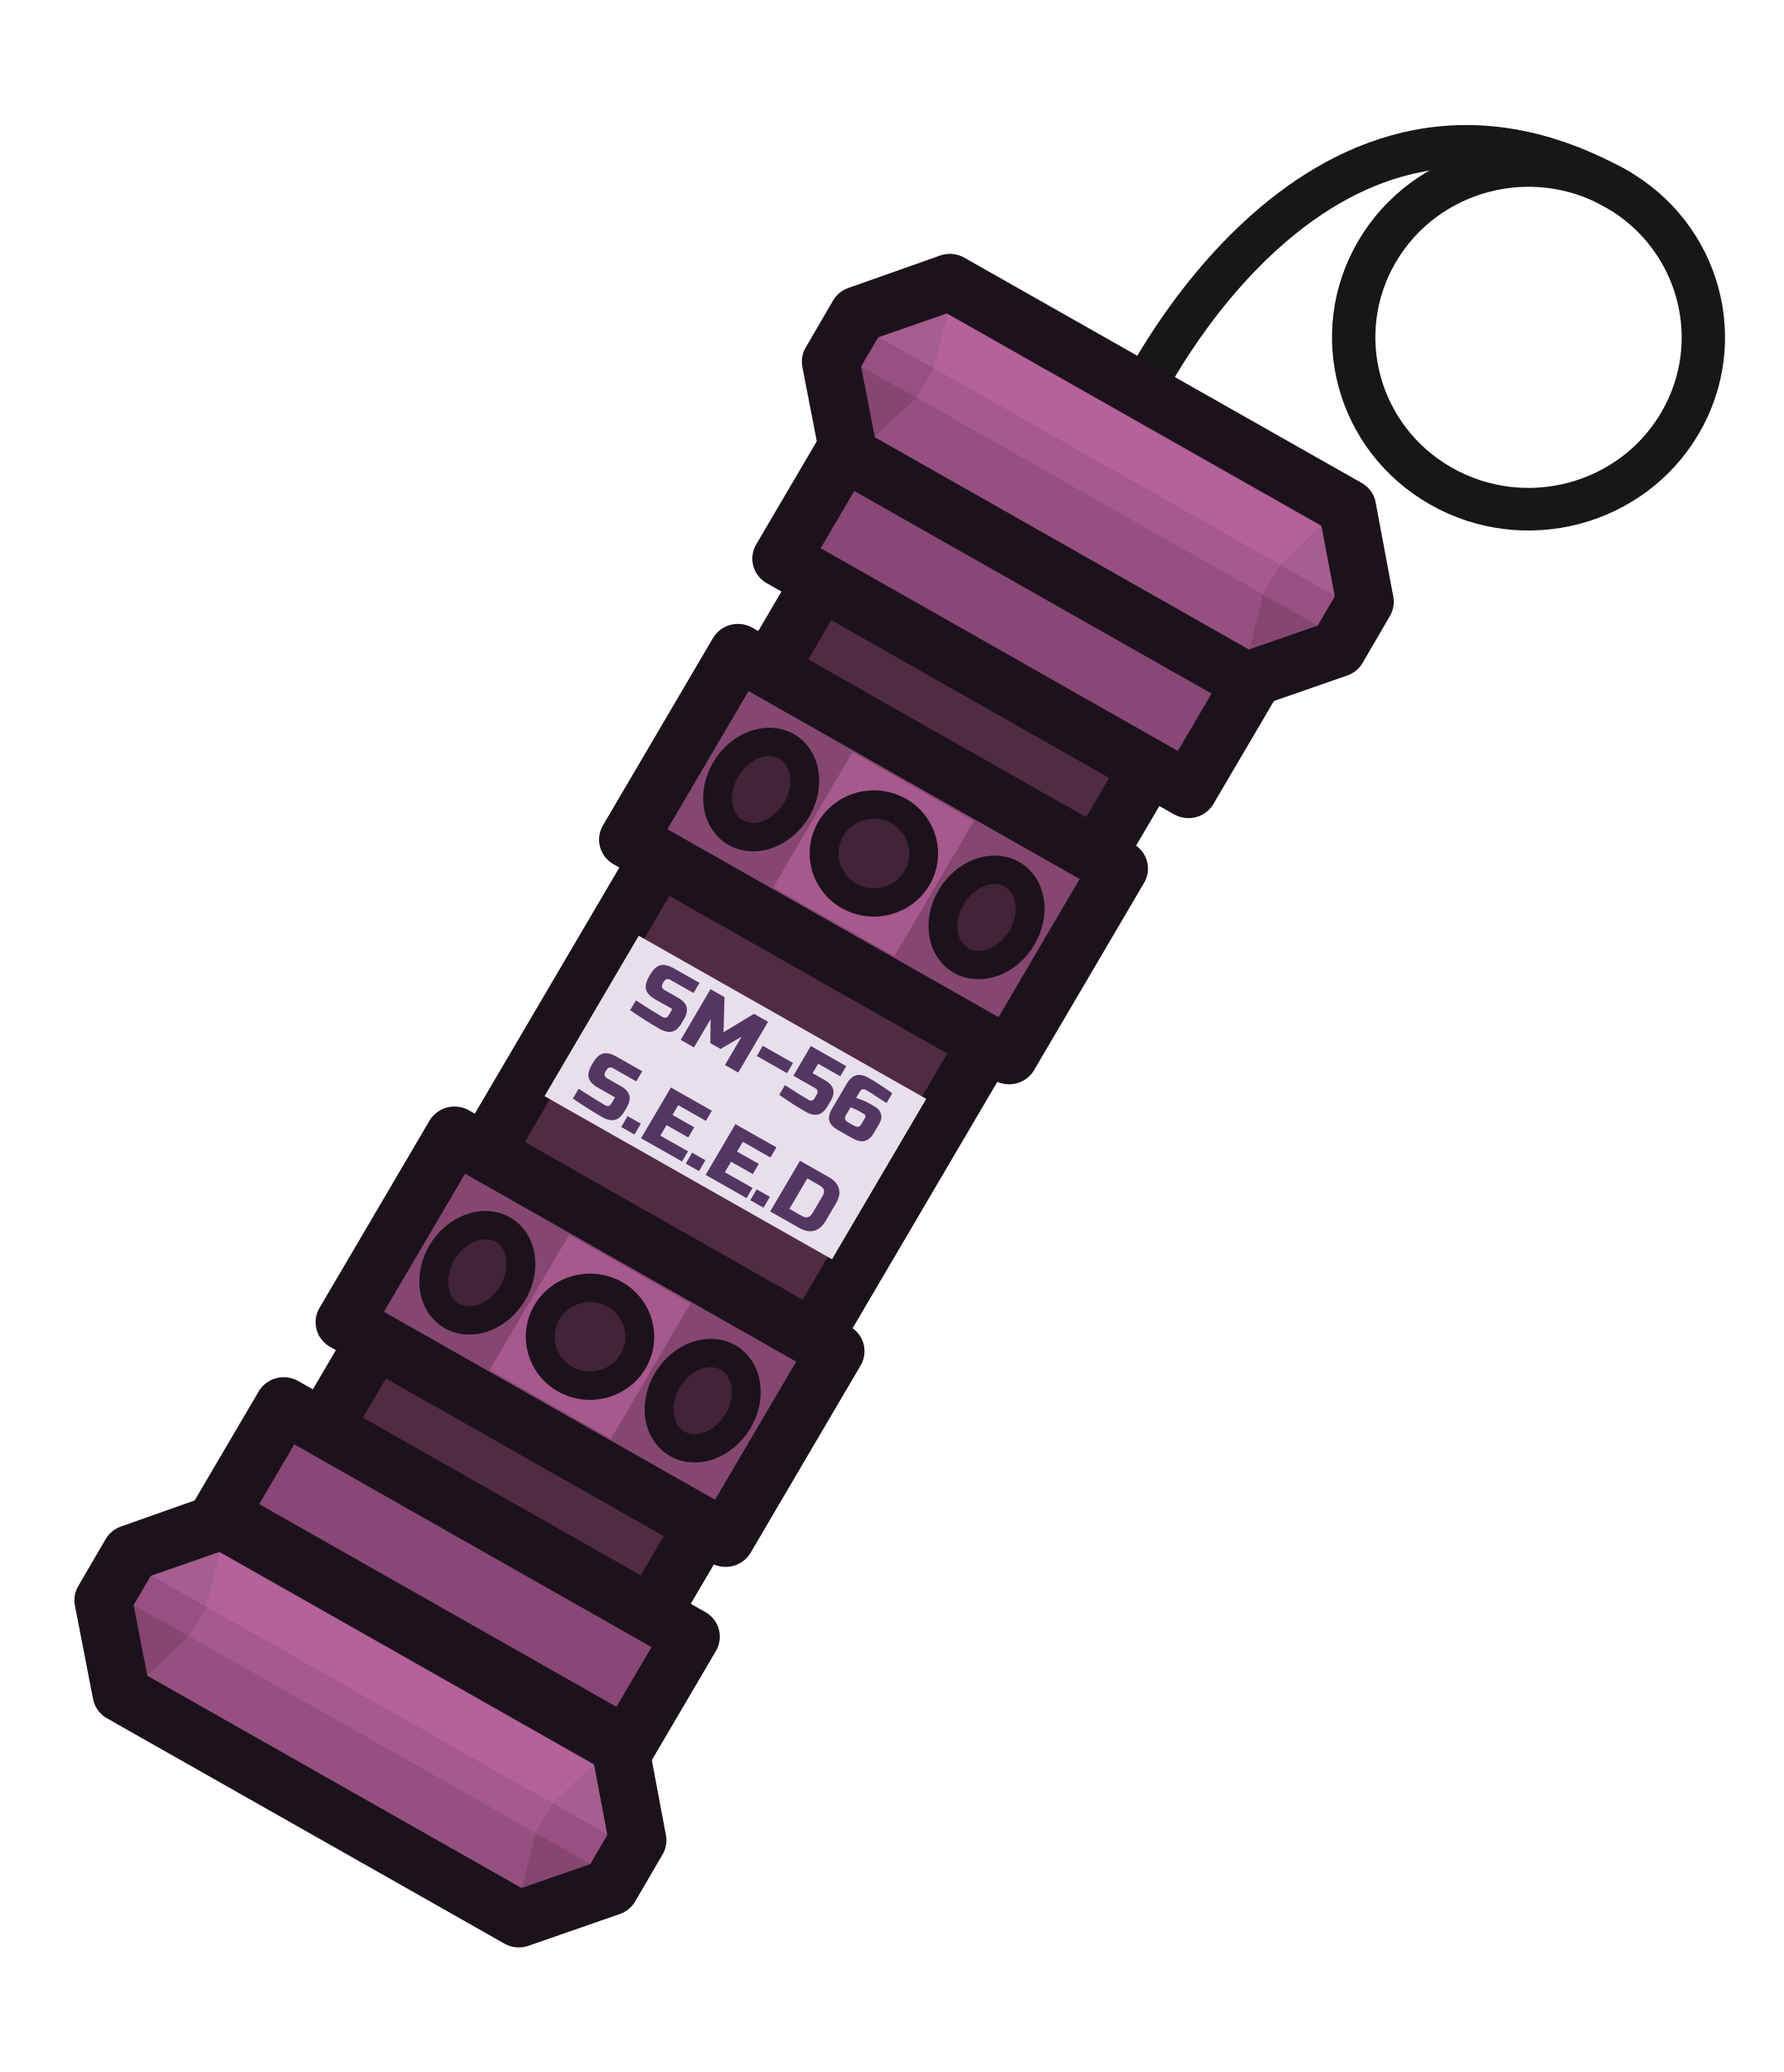
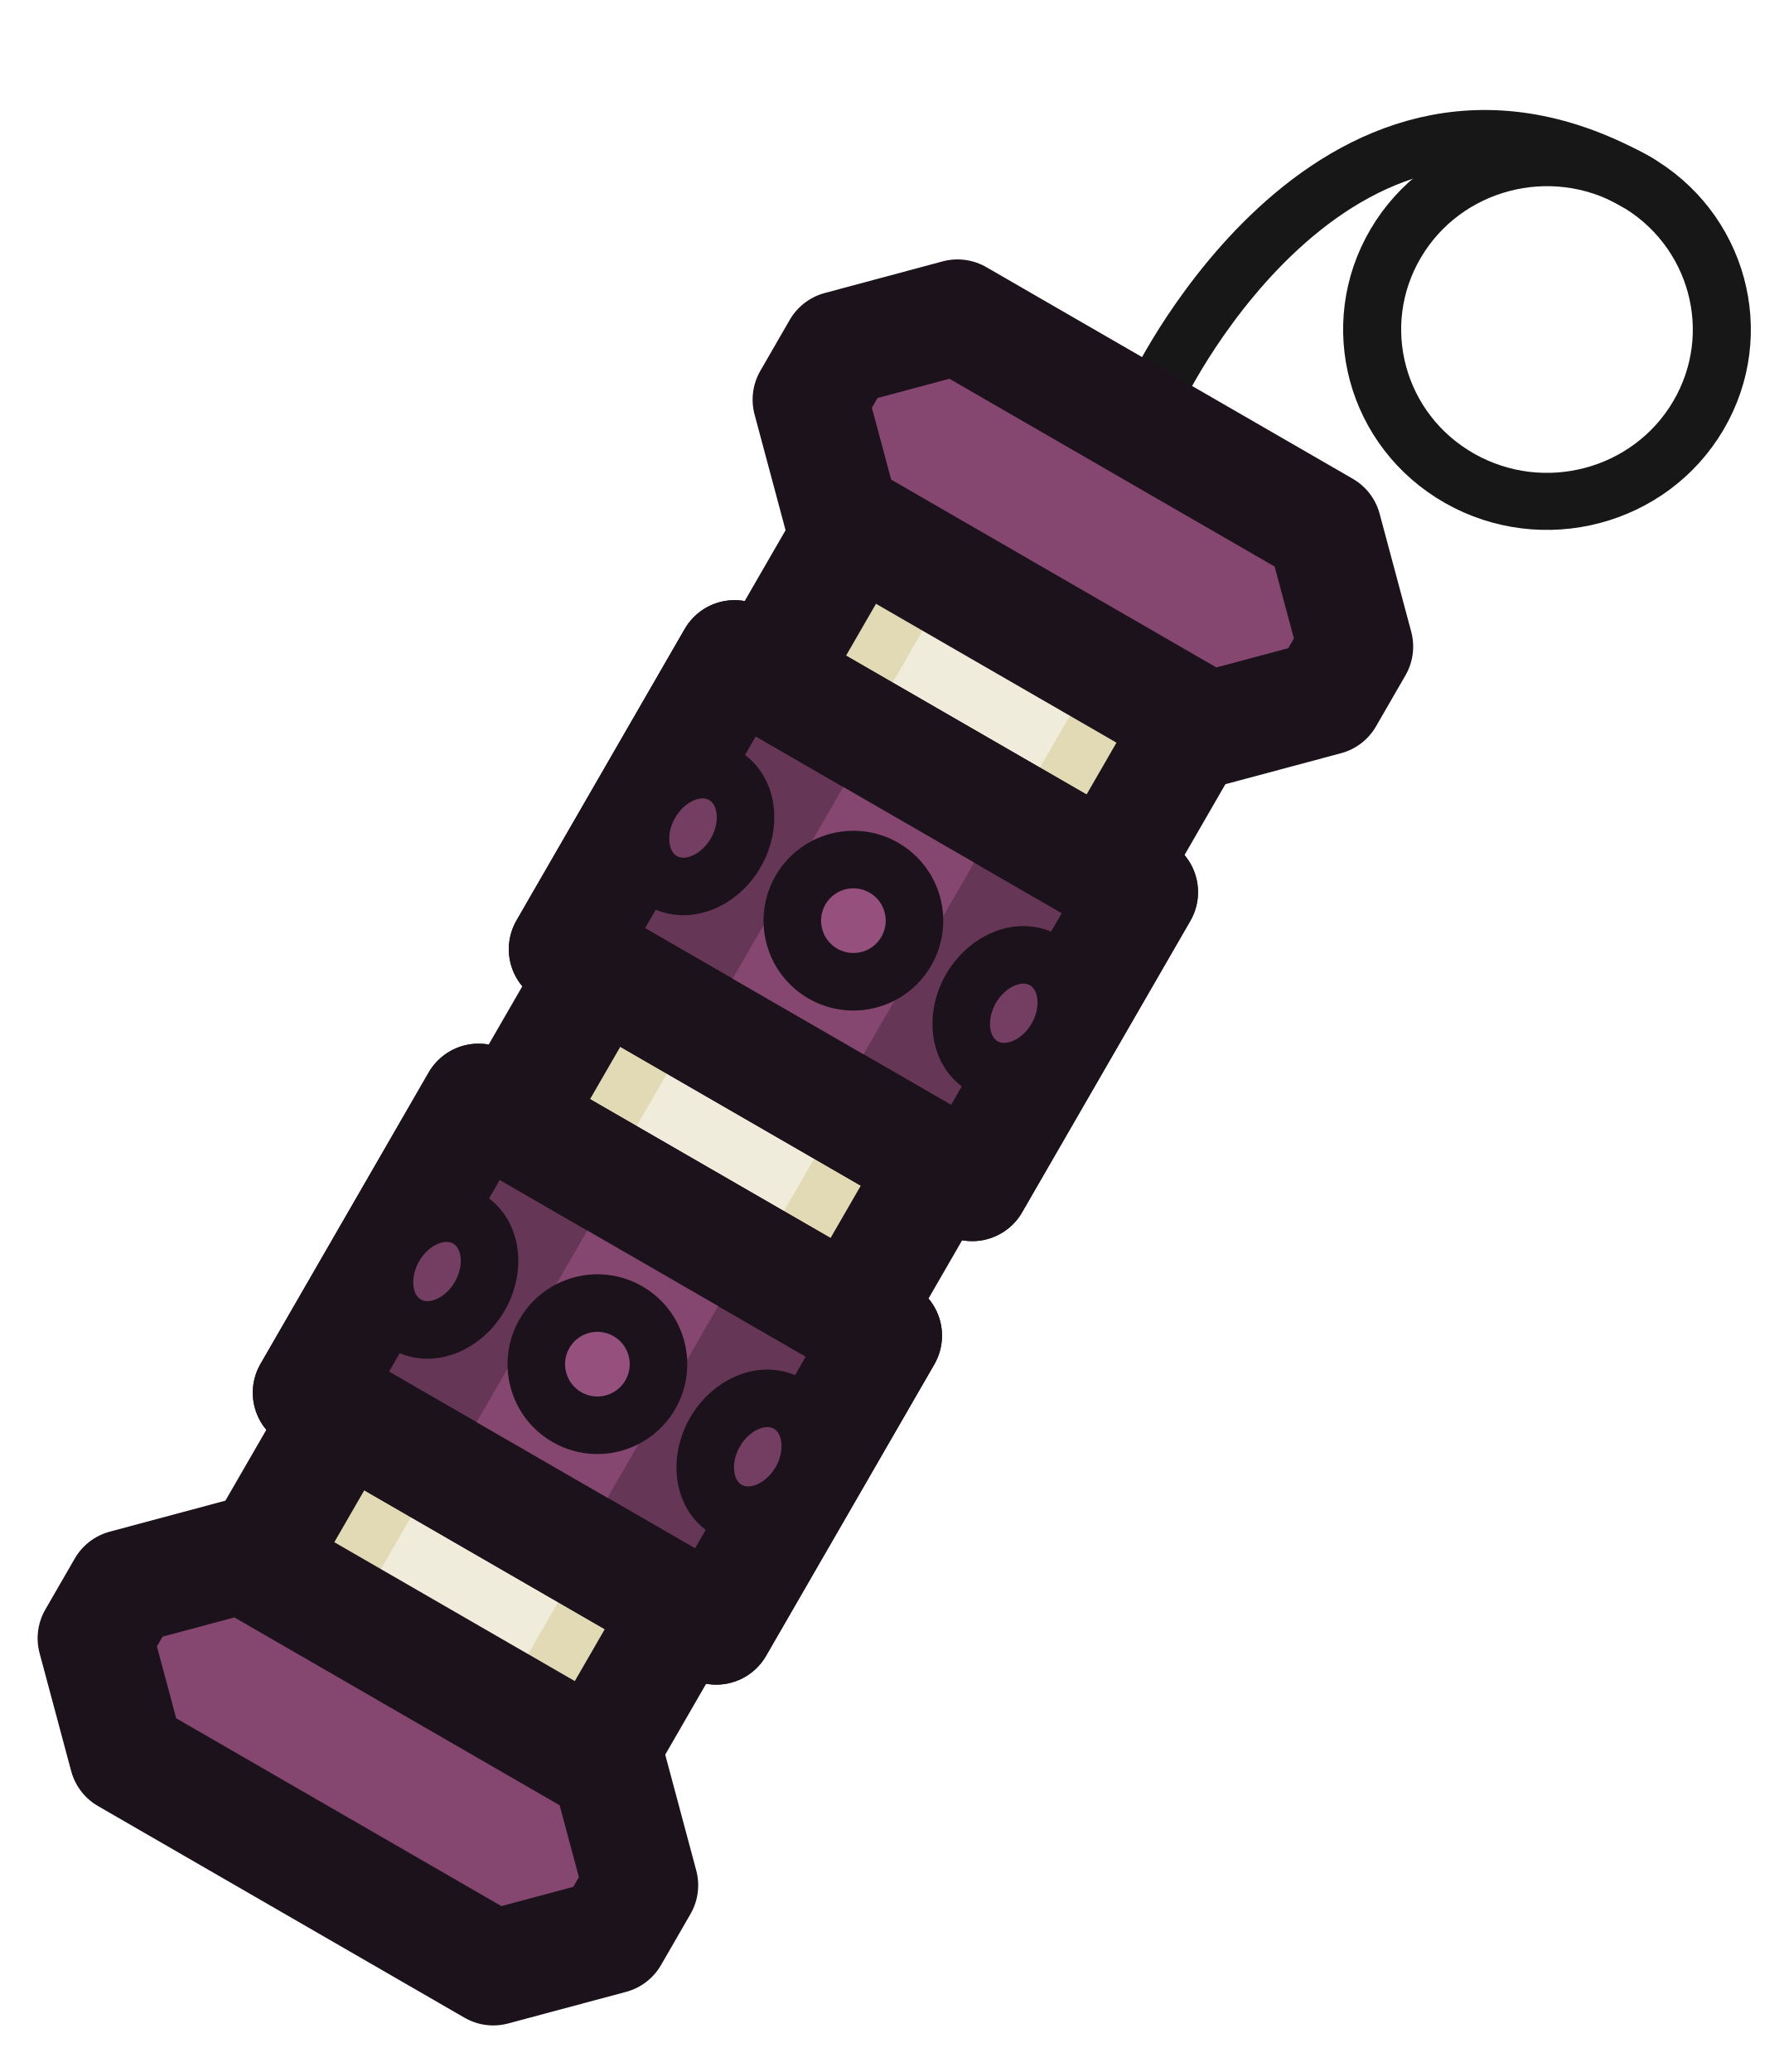
<svg xmlns="http://www.w3.org/2000/svg" width="62" height="72" fill="none">
-   <g transform="matrix(1.6434 .93242 -.94882 1.615 -10.252 -59.868)">
-     <path d="M42.499 21.036s-.627-7.69 5.687-7.69" style="fill:none;fill-opacity:1;fill-rule:evenodd;stroke:#171717;stroke-width:.794;stroke-linecap:round;stroke-linejoin:round;stroke-miterlimit:29;stroke-dasharray:none;stroke-opacity:1" />
-     <circle cx="48.119" cy="16.547" r="3.202" style="fill:none;fill-opacity:1;fill-rule:evenodd;stroke:#171717;stroke-width:.794;stroke-linecap:round;stroke-linejoin:round;stroke-miterlimit:29;stroke-dasharray:none;stroke-opacity:1" />
+   <g transform="matrix(1.6434 .93242 -.94882 1.615 -9.61 -60.14)" style="stroke-width:1.063;stroke-dasharray:none">
+     <path d="M42.499 21.036s-.627-7.69 5.687-7.69" style="fill:none;fill-opacity:1;fill-rule:evenodd;stroke:#171717;stroke-width:1.063;stroke-linecap:round;stroke-linejoin:round;stroke-miterlimit:29;stroke-dasharray:none;stroke-opacity:1" />
+     <circle cx="48.119" cy="16.547" r="3.202" style="fill:none;fill-opacity:1;fill-rule:evenodd;stroke:#171717;stroke-width:1.063;stroke-linecap:round;stroke-linejoin:round;stroke-miterlimit:29;stroke-dasharray:none;stroke-opacity:1" />
  </g>
-   <path d="M40.689 26.938h6.934v18.219h-6.934z" style="fill:#512b44;fill-opacity:1;fill-rule:evenodd;stroke:#1c121c;stroke-width:1.058;stroke-linecap:round;stroke-linejoin:round;stroke-miterlimit:29;stroke-dasharray:none;stroke-opacity:1" transform="matrix(1.6434 .93242 -.94882 1.615 -12.782 -61.24)" />
-   <path d="M40.036 28.84h8.061v4.03h-8.061zM40.036 39.224h8.061v4.03h-8.061z" style="fill:#854770;fill-opacity:1;fill-rule:evenodd;stroke:#1c121c;stroke-width:1.058;stroke-linecap:round;stroke-linejoin:round;stroke-miterlimit:29;stroke-dasharray:none;stroke-opacity:1" transform="matrix(1.6434 .93242 -.94882 1.615 -12.782 -61.24)" />
-   <g transform="matrix(1.6434 .93242 -.94882 1.615 -12.772 -61.235)">
-     <path d="M42.778 29.401h2.565v2.913h-2.565z" style="fill:#a7588c;fill-opacity:1;fill-rule:evenodd;stroke:none;stroke-width:.521;stroke-linecap:round;stroke-linejoin:round;stroke-miterlimit:29;stroke-dasharray:none;stroke-opacity:1" />
-     <circle cx="44.06" cy="30.842" r=".912" style="fill:#432338;fill-opacity:1;fill-rule:evenodd;stroke:#1c121c;stroke-width:.529;stroke-linecap:round;stroke-linejoin:round;stroke-miterlimit:29;stroke-dasharray:none;stroke-opacity:1" />
-     <ellipse cx="46.443" cy="30.842" rx=".75" ry=".929" style="fill:#432338;fill-opacity:1;fill-rule:evenodd;stroke:#1c121c;stroke-width:.529;stroke-linecap:round;stroke-linejoin:round;stroke-miterlimit:29;stroke-dasharray:none;stroke-opacity:1" />
-     <ellipse cx="41.677" cy="30.842" rx=".75" ry=".929" style="fill:#432338;fill-opacity:1;fill-rule:evenodd;stroke:#1c121c;stroke-width:.529;stroke-linecap:round;stroke-linejoin:round;stroke-miterlimit:29;stroke-dasharray:none;stroke-opacity:1" />
+   <path style="fill:#e2d9b5;fill-opacity:1;stroke:#1c121c;stroke-width:4;stroke-linecap:round;stroke-linejoin:round;stroke-dasharray:none;stroke-opacity:1" d="M20.373 21.492h13.652v43.802H20.373z" transform="rotate(30 33.1 37.839)" />
+   <path style="fill:#f0ecdb;fill-opacity:1;stroke:none;stroke-width:2;stroke-linecap:round;stroke-linejoin:round" d="M24.243 22.25h5.91v41.596h-5.91z" transform="rotate(30 33.1 37.839)" />
+   <path style="fill:#663656;fill-opacity:1;stroke:#1c121c;stroke-width:4;stroke-linecap:round;stroke-linejoin:round;stroke-dasharray:none;stroke-opacity:1" d="M34.207 26.822h16.291v11.695h-16.29z" transform="rotate(30 37.272 8.649)" />
+   <path style="fill:#854770;fill-opacity:1;stroke:none;stroke-width:2;stroke-linecap:round;stroke-linejoin:round;stroke-dasharray:none;stroke-opacity:1" d="M39.726 27.603h5.252v10.133h-5.252z" transform="rotate(30 37.272 8.649)" />
+   <path style="fill:none;fill-opacity:1;stroke:#1c121c;stroke-width:4;stroke-linecap:round;stroke-linejoin:round;stroke-dasharray:none;stroke-opacity:1" d="M34.207 26.822h16.291v11.695h-16.29z" transform="rotate(30 37.272 8.649)" />
+   <g transform="rotate(30 83.974 10.494)">
+     <circle style="fill:#95507e;fill-opacity:1;stroke:#1c121c;stroke-width:2;stroke-linecap:round;stroke-linejoin:round;stroke-dasharray:none;stroke-opacity:1" cx="47.687" cy="56.268" r="2.123" />
+     <ellipse style="fill:#733e62;fill-opacity:1;stroke:#1c121c;stroke-width:2;stroke-linecap:round;stroke-linejoin:round;stroke-dasharray:none;stroke-opacity:1" cx="54.123" cy="56.268" rx="1.716" ry="2.123" />
+     <ellipse style="fill:#733e62;fill-opacity:1;stroke:#1c121c;stroke-width:2;stroke-linecap:round;stroke-linejoin:round;stroke-dasharray:none;stroke-opacity:1" cx="41.25" cy="56.268" rx="1.716" ry="2.123" />
  </g>
-   <g transform="matrix(1.6434 .93242 -.94882 1.615 -22.667 -44.392)">
-     <path d="M42.778 29.354h2.565v2.913h-2.565z" style="fill:#a7588c;fill-opacity:1;fill-rule:evenodd;stroke:none;stroke-width:.521;stroke-linecap:round;stroke-linejoin:round;stroke-miterlimit:29;stroke-dasharray:none;stroke-opacity:1" />
-     <circle cx="44.06" cy="30.811" r=".912" style="fill:#432338;fill-opacity:1;fill-rule:evenodd;stroke:#1c121c;stroke-width:.529;stroke-linecap:round;stroke-linejoin:round;stroke-miterlimit:29;stroke-dasharray:none;stroke-opacity:1" />
-     <ellipse cx="46.443" cy="30.811" rx=".75" ry=".929" style="fill:#432338;fill-opacity:1;fill-rule:evenodd;stroke:#1c121c;stroke-width:.529;stroke-linecap:round;stroke-linejoin:round;stroke-miterlimit:29;stroke-dasharray:none;stroke-opacity:1" />
-     <ellipse cx="41.677" cy="30.811" rx=".75" ry=".929" style="fill:#432338;fill-opacity:1;fill-rule:evenodd;stroke:#1c121c;stroke-width:.529;stroke-linecap:round;stroke-linejoin:round;stroke-miterlimit:29;stroke-dasharray:none;stroke-opacity:1" />
+   <path style="fill:#663656;fill-opacity:1;stroke:#1c121c;stroke-width:4;stroke-linecap:round;stroke-linejoin:round;stroke-dasharray:none;stroke-opacity:1" d="M34.207 26.822h16.291v11.695h-16.29z" transform="rotate(30 4.065 -.25)" />
+   <path style="fill:#854770;fill-opacity:1;stroke:none;stroke-width:2;stroke-linecap:round;stroke-linejoin:round;stroke-dasharray:none;stroke-opacity:1" d="M39.726 27.603h5.252v10.133h-5.252z" transform="rotate(30 4.065 -.25)" />
+   <path style="fill:none;fill-opacity:1;stroke:#1c121c;stroke-width:4;stroke-linecap:round;stroke-linejoin:round;stroke-dasharray:none;stroke-opacity:1" d="M34.207 26.822h16.291v11.695h-16.29z" transform="rotate(30 4.065 -.25)" />
+   <g transform="rotate(30 50.767 1.596)">
+     <circle style="fill:#95507e;fill-opacity:1;stroke:#1c121c;stroke-width:2;stroke-linecap:round;stroke-linejoin:round;stroke-dasharray:none;stroke-opacity:1" cx="47.687" cy="56.268" r="2.123" />
+     <ellipse style="fill:#733e62;fill-opacity:1;stroke:#1c121c;stroke-width:2;stroke-linecap:round;stroke-linejoin:round;stroke-dasharray:none;stroke-opacity:1" cx="54.123" cy="56.268" rx="1.716" ry="2.123" />
+     <ellipse style="fill:#733e62;fill-opacity:1;stroke:#1c121c;stroke-width:2;stroke-linecap:round;stroke-linejoin:round;stroke-dasharray:none;stroke-opacity:1" cx="41.25" cy="56.268" rx="1.716" ry="2.123" />
  </g>
-   <path d="M39.849 45.156h8.613v2.343h-8.613zM39.849 24.589h8.613v2.343h-8.613z" style="fill:#894775;fill-opacity:1;fill-rule:evenodd;stroke:#1c121c;stroke-width:1.058;stroke-linecap:round;stroke-linejoin:round;stroke-miterlimit:29;stroke-dasharray:none;stroke-opacity:1" transform="matrix(1.6434 .93242 -.94882 1.615 -12.782 -61.24)" />
-   <path d="M41.103 34.322h6.08v3.452h-6.08z" style="fill:#e7e0eb;fill-opacity:1;fill-rule:evenodd;stroke:none;stroke-width:.446;stroke-linecap:round;stroke-linejoin:round;stroke-miterlimit:29;stroke-dasharray:none;stroke-opacity:1" transform="matrix(1.6434 .93242 -.94882 1.615 -12.782 -61.24)" />
-   <path d="M41.66 35.392q.428.024.58.024.036 0 .056-.02.022-.022.022-.058v-.14h-.36q-.163 0-.238-.074-.073-.075-.073-.239v-.046q0-.164.073-.237.075-.075.239-.075h.547v.218h-.485q-.093 0-.093.094v.03q0 .094.093.094h.281q.153 0 .225.072.071.072.071.225v.078q0 .153-.071.224-.072.072-.225.072-.08 0-.168-.003l-.144-.006q-.16-.008-.33-.022zm2.015-.382-.219.39h-.218l-.218-.39v.609h-.281v-1.092h.296l.312.577.312-.577h.297v1.092h-.281zm.421.172v-.219h.64v.219zm1.295.452q-.26 0-.577-.031v-.21q.344.023.514.023.036 0 .056-.02.022-.022.022-.058v-.078q0-.094-.093-.094h-.453v-.64h.75v.219h-.469v.203h.25q.153 0 .224.07.072.069.072.21v.11q0 .153-.072.224-.071.072-.224.072m.686-1.123q.214 0 .515.031v.21l-.147-.007q-.059-.005-.098-.006l-.075-.006q-.062-.003-.115-.003-.095 0-.095.078v.14q.15-.031.265-.031h.109q.106 0 .17.064t.064.17v.203q0 .142-.072.212-.072.068-.224.068h-.297q-.153 0-.224-.068-.072-.07-.072-.212v-.546q0-.153.072-.225.071-.072.224-.072zm.172.624q-.06 0-.11.006l-.077.01v.171q0 .094.093.094h.14q.094 0 .094-.094v-.132q0-.024-.015-.04-.016-.015-.04-.015zm-4.674 2.207q.428.024.579.024.036 0 .056-.02.022-.022.022-.058v-.14h-.359q-.164 0-.239-.074-.073-.075-.073-.239v-.046q0-.164.073-.238.075-.074.239-.074h.548v.218h-.486q-.093 0-.093.094v.03q0 .094.093.094h.281q.153 0 .225.072t.072.225v.078q0 .153-.072.224t-.225.072q-.08 0-.168-.003l-.144-.006q-.159-.008-.329-.022zm1.031-.007h.281v.234h-.28zm1.287.234h-.866v-1.092h.866v.218h-.585v.21h.46v.219h-.46v.226h.585zm.078-.234h.281v.234h-.28zm1.287.234h-.866v-1.092h.866v.218h-.585v.21h.46v.219h-.46v.226h.585zm.078-.234h.28v.234h-.28Zm1.03-.858q.176 0 .266.092.093.09.093.266v.375q0 .176-.093.268-.09.09-.266.09h-.609v-1.091zm.078.358q0-.14-.14-.14h-.266v.655h.265q.14 0 .14-.14z" aria-label="SM-56 S.E.E.D" style="font-size:5.333px;font-family:&quot;Russo One&quot;;-inkscape-font-specification:&quot;Russo One&quot;;text-align:center;text-anchor:middle;white-space:pre;fill:#543663;fill-opacity:1;fill-rule:evenodd;stroke-width:.439;stroke-linecap:round;stroke-linejoin:round;stroke-miterlimit:29" transform="matrix(1.6434 .93242 -.94882 1.615 -12.782 -61.24)" />
-   <path d="m48.361 24.64-8.402.003L38.8 23.3l-.004-1.008 1.153-1.364 8.403-.004 1.158 1.36.004 1.008z" style="fill:#854770;fill-opacity:1;fill-rule:evenodd;stroke:#1c121c;stroke-width:1.058;stroke-linecap:round;stroke-linejoin:round;stroke-miterlimit:29;stroke-dasharray:none;stroke-opacity:1" transform="matrix(1.6434 .93242 -.94882 1.615 -12.782 -61.24)" />
-   <path d="M40.483 22.467h7.346v.634h-7.346z" style="fill:#a7588c;fill-rule:evenodd;stroke-width:.529;stroke-linecap:round;stroke-linejoin:round;stroke-miterlimit:29" transform="matrix(1.6434 .93242 -.94882 1.615 -12.782 -61.24)" />
-   <path d="M47.83 22.467h1.147v.634H47.83z" style="fill:#97507f;fill-opacity:1;fill-rule:evenodd;stroke-width:.209;stroke-linecap:round;stroke-linejoin:round;stroke-miterlimit:29" transform="matrix(1.6434 .93242 -.94882 1.615 -12.782 -61.24)" />
-   <path d="M39.329 22.467h1.166v.634h-1.166z" style="fill:#97507f;fill-opacity:1;fill-rule:evenodd;stroke-width:.211;stroke-linecap:round;stroke-linejoin:round;stroke-miterlimit:29" transform="matrix(1.6434 .93242 -.94882 1.615 -12.782 -61.24)" />
-   <path d="m40.483 22.467-.29-1.005h7.924l-.288 1.005z" style="fill:#b46299;fill-opacity:1;fill-rule:evenodd;stroke:none;stroke-width:.523;stroke-linecap:round;stroke-linejoin:round;stroke-miterlimit:29;stroke-dasharray:none;stroke-opacity:1" transform="matrix(1.6434 .93242 -.94882 1.615 -12.782 -61.24)" />
-   <path d="m40.495 23.1-.303 1.014h7.925l-.288-1.013z" style="fill:#95507f;fill-opacity:1;fill-rule:evenodd;stroke:none;stroke-width:.529;stroke-linecap:round;stroke-linejoin:round;stroke-miterlimit:29;stroke-dasharray:none;stroke-opacity:1" transform="matrix(1.6434 .93242 -.94882 1.615 -12.782 -61.24)" />
-   <path d="M47.83 22.467h1.147l-.86-1.005zM40.495 22.467h-1.164l.86-1.005z" style="fill:#a55e8d;fill-opacity:1;fill-rule:evenodd;stroke:none;stroke-width:.529;stroke-linecap:round;stroke-linejoin:round;stroke-miterlimit:29;stroke-dasharray:none;stroke-opacity:1" transform="matrix(1.6434 .93242 -.94882 1.615 -12.782 -61.24)" />
-   <path d="m50.84 51.605-8.403.004-1.159-1.343-.003-1.009 1.153-1.364 8.403-.003 1.158 1.358.003 1.009z" style="fill:#854770;fill-opacity:1;fill-rule:evenodd;stroke:#1c121c;stroke-width:1.058;stroke-linecap:round;stroke-linejoin:round;stroke-miterlimit:29;stroke-dasharray:none;stroke-opacity:1" transform="matrix(1.6434 .93242 -.94882 1.615 -16.553 -64.062)" />
-   <path d="M42.96 49.432h7.347v.634H42.96z" style="fill:#a7588c;fill-rule:evenodd;stroke-width:.529;stroke-linecap:round;stroke-linejoin:round;stroke-miterlimit:29" transform="matrix(1.6434 .93242 -.94882 1.615 -16.553 -64.062)" />
-   <path d="M50.307 49.432h1.148v.634h-1.148z" style="fill:#97507f;fill-opacity:1;fill-rule:evenodd;stroke-width:.209;stroke-linecap:round;stroke-linejoin:round;stroke-miterlimit:29" transform="matrix(1.6434 .93242 -.94882 1.615 -16.553 -64.062)" />
-   <path d="M41.807 49.432h1.166v.634h-1.166z" style="fill:#97507f;fill-opacity:1;fill-rule:evenodd;stroke-width:.211;stroke-linecap:round;stroke-linejoin:round;stroke-miterlimit:29" transform="matrix(1.6434 .93242 -.94882 1.615 -16.553 -64.062)" />
-   <path d="m42.96 49.432-.29-1.005h7.925l-.288 1.005z" style="fill:#b46299;fill-opacity:1;fill-rule:evenodd;stroke:none;stroke-width:.523;stroke-linecap:round;stroke-linejoin:round;stroke-miterlimit:29;stroke-dasharray:none;stroke-opacity:1" transform="matrix(1.6434 .93242 -.94882 1.615 -16.553 -64.062)" />
-   <path d="m42.973 50.066-.303 1.013h7.925l-.288-1.013z" style="fill:#95507f;fill-opacity:1;fill-rule:evenodd;stroke:none;stroke-width:.529;stroke-linecap:round;stroke-linejoin:round;stroke-miterlimit:29;stroke-dasharray:none;stroke-opacity:1" transform="matrix(1.6434 .93242 -.94882 1.615 -16.553 -64.062)" />
-   <path d="M50.307 49.432h1.148l-.86-1.005zM42.973 49.432h-1.164l.86-1.005z" style="fill:#a55e8d;fill-opacity:1;fill-rule:evenodd;stroke:none;stroke-width:.529;stroke-linecap:round;stroke-linejoin:round;stroke-miterlimit:29;stroke-dasharray:none;stroke-opacity:1" transform="matrix(1.6434 .93242 -.94882 1.615 -16.553 -64.062)" />
+   <path d="M19.844 64.22h14.71l3 3v2.047l-3 3h-14.71l-3-3V67.22zm0-49.702h14.71l3 3v2.048l-3 3h-14.71l-3-3V17.52z" style="fill:#854770;fill-opacity:1;stroke:#1c121c;stroke-width:4;stroke-linecap:round;stroke-linejoin:round;stroke-dasharray:none;stroke-opacity:1" transform="rotate(30 33.1 37.839)" />
</svg>
